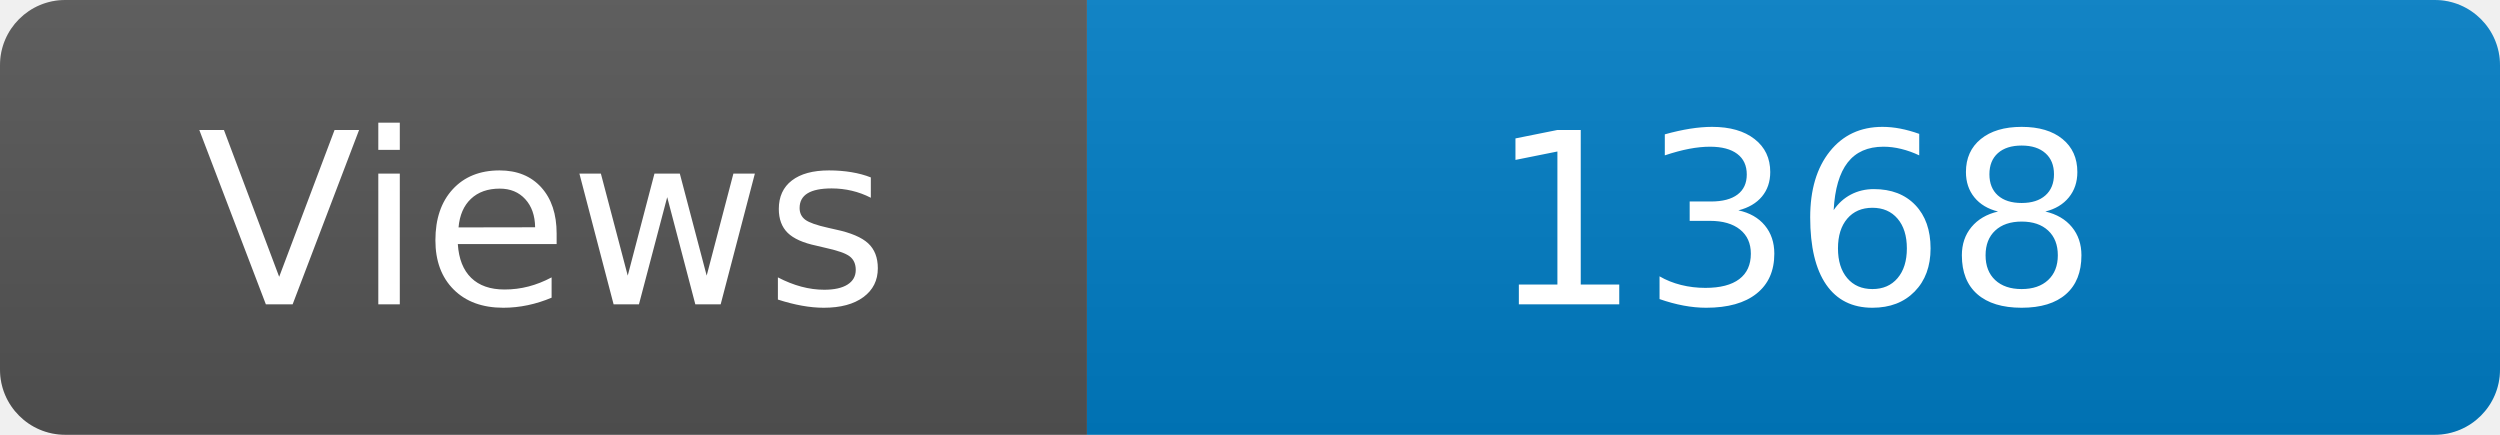
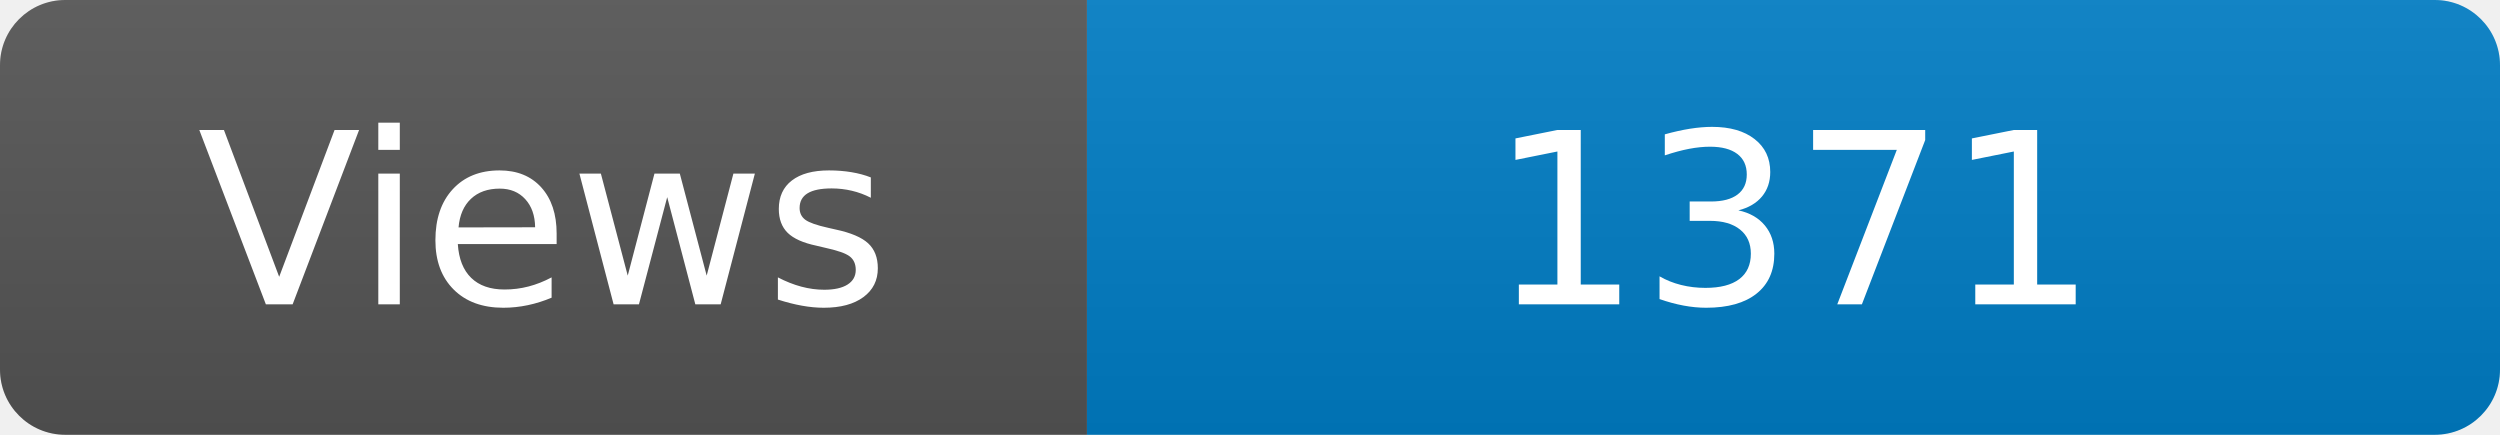
<svg xmlns="http://www.w3.org/2000/svg" width="115" height="20" role="img" aria-label="Maintained?: yes">
  <linearGradient id="s" x2="0" y2="100%">
    <stop offset="0" stop-color="#bbb" stop-opacity=".1" />
    <stop offset="1" stop-opacity=".1" />
  </linearGradient>
  <clipPath id="r">
    <rect width="115" height="20" rx="3" fill="#fff" />
  </clipPath>
  <g clip-path="url(#r)">
    <rect width="50" height="20" fill="#555" />
    <rect x="50" width="160" height="20" fill="#007ec6" />
    <rect width="115" height="20" fill="url(#s)" />
  </g>
  <g fill="#fff" text-anchor="middle" font-family="Verdana,Geneva,DejaVu Sans,sans-serif" font-size="110">
    <text x="250" y="140" transform="scale(.1)" fill="#fff">Views</text>
-     <text x="825" y="140" transform="scale(.1)" fill="#fff">1368</text>
+     <text x="825" y="140" transform="scale(.1)" fill="#fff">1371</text>
  </g>
</svg>
